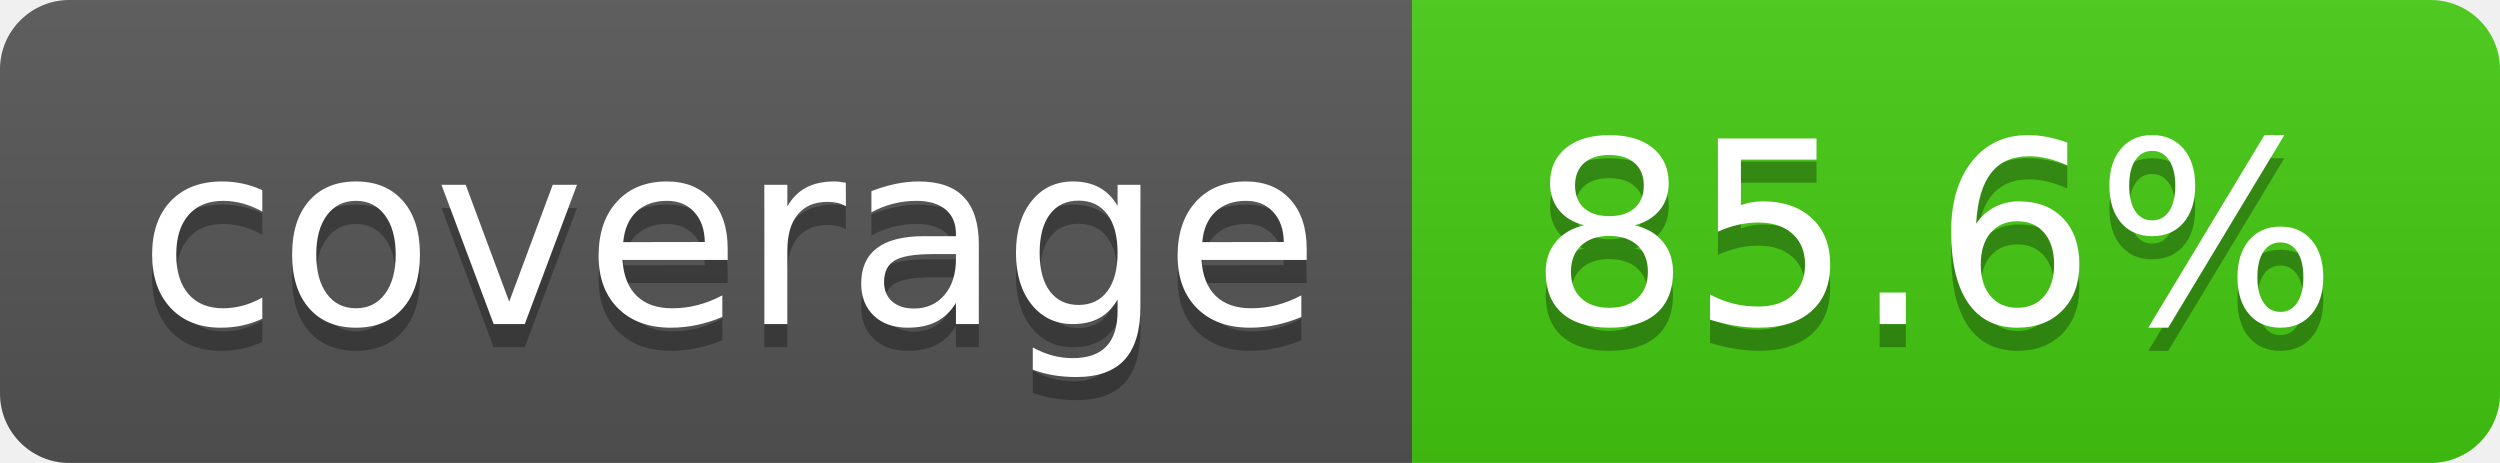
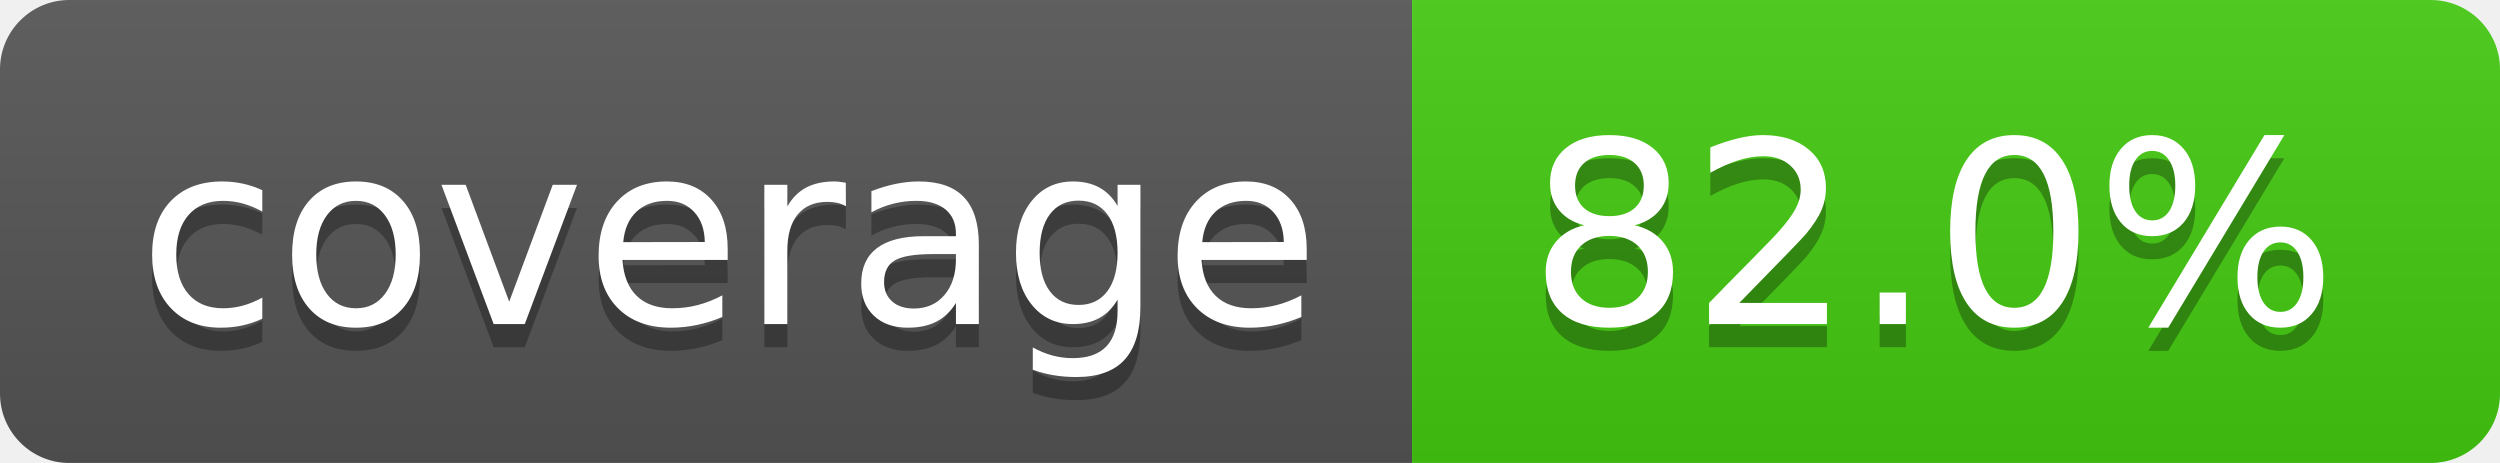
- <svg xmlns="http://www.w3.org/2000/svg" width="108" height="20" role="img" aria-label="coverage: 85.6%">
+ <svg xmlns="http://www.w3.org/2000/svg" width="108" height="20" role="img" aria-label="coverage: 82.0%">
  <linearGradient id="s" x2="0" y2="100%">
    <stop offset="0" stop-color="#bbb" stop-opacity=".1" />
    <stop offset="1" stop-opacity=".1" />
  </linearGradient>
  <clipPath id="r">
    <rect width="108" height="20" rx="3" fill="#fff" />
  </clipPath>
  <g clip-path="url(#r)">
    <rect width="61" height="20" fill="#555" />
    <rect x="61" width="47" height="20" fill="#4c1" />
    <rect width="108" height="20" fill="url(#s)" />
  </g>
  <g fill="#fff" text-anchor="middle" font-family="Verdana,Geneva,DejaVu Sans,sans-serif" text-rendering="geometricPrecision" font-size="110">
    <text aria-hidden="true" x="315" y="150" fill="#010101" fill-opacity=".3" transform="scale(.1)" textLength="510">coverage</text>
    <text x="315" y="140" transform="scale(.1)" fill="#fff" textLength="510">coverage</text>
-     <text aria-hidden="true" x="835" y="150" fill="#010101" fill-opacity=".3" transform="scale(.1)" textLength="370">85.6%</text>
-     <text x="835" y="140" transform="scale(.1)" fill="#fff" textLength="370">85.6%</text>
+     <text aria-hidden="true" x="835" y="150" fill="#010101" fill-opacity=".3" transform="scale(.1)" textLength="370">82.0%</text>
+     <text x="835" y="140" transform="scale(.1)" fill="#fff" textLength="370">82.0%</text>
  </g>
</svg>
